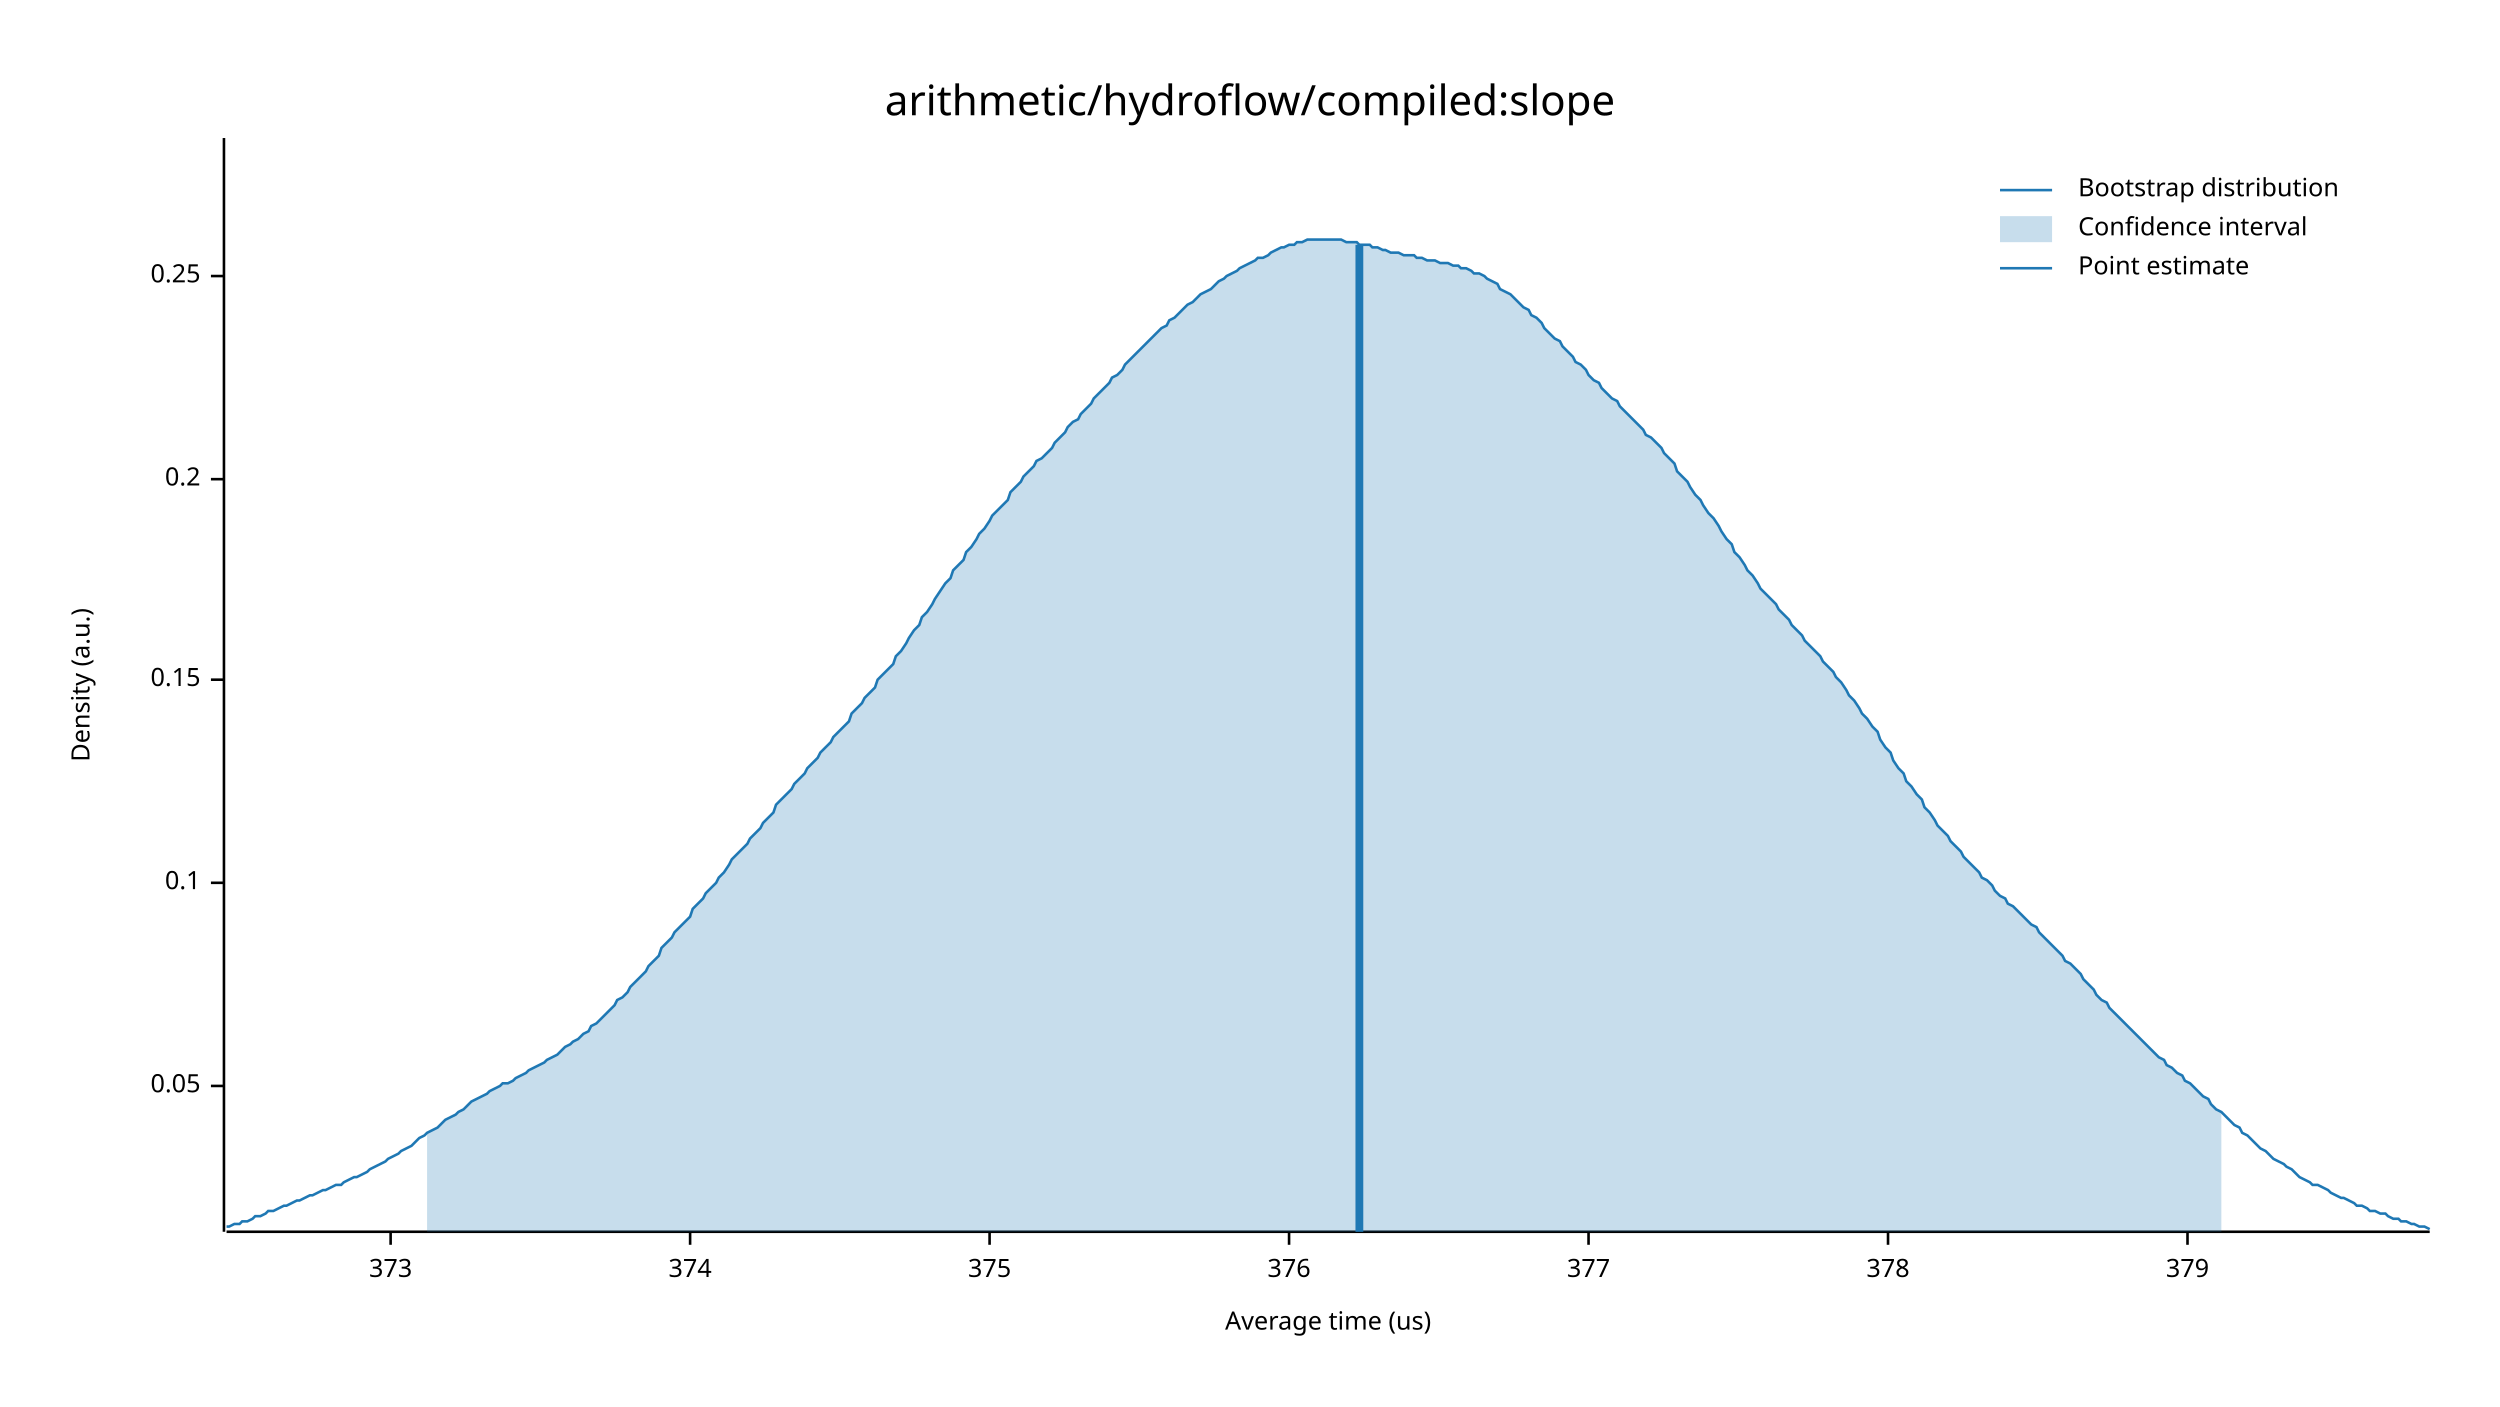
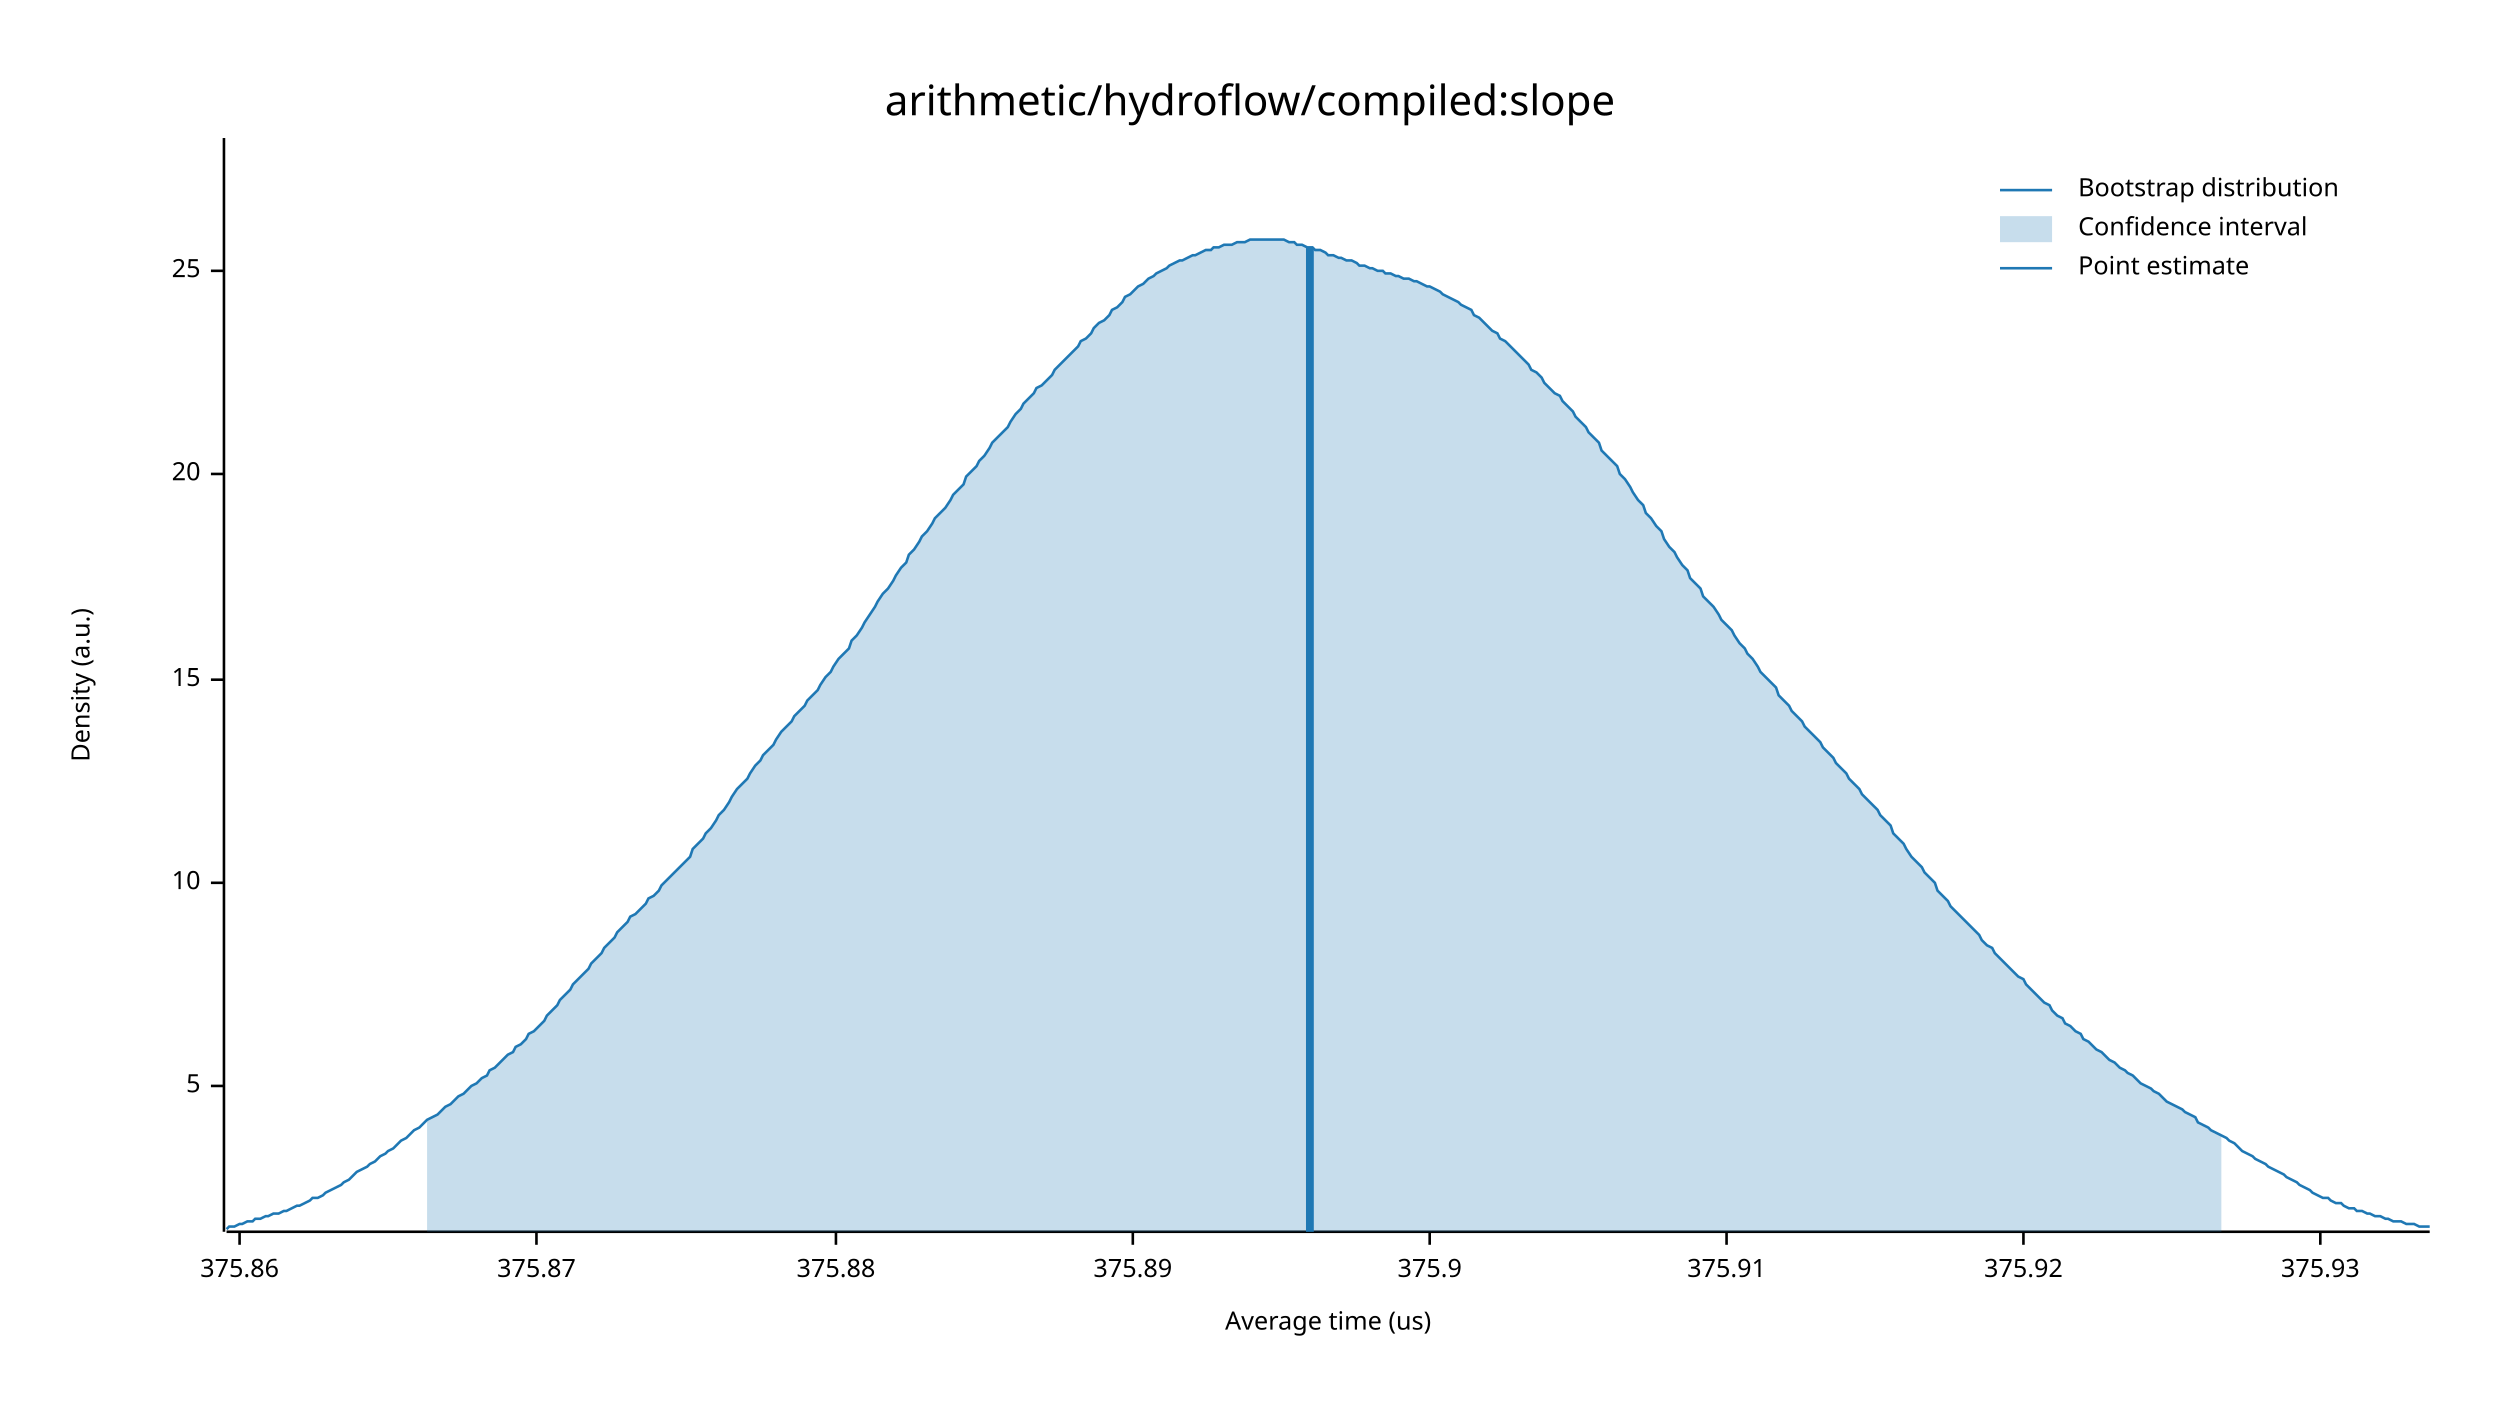
<svg xmlns="http://www.w3.org/2000/svg" width="960" height="540" viewBox="0 0 960 540">
  <text x="480" y="32" dy="0.76em" text-anchor="middle" font-family="sans-serif" font-size="16.129" opacity="1" fill="#000000">
arithmetic/hydroflow/compiled:slope
</text>
  <text x="27" y="263" dy="0.76em" text-anchor="middle" font-family="sans-serif" font-size="9.677" opacity="1" fill="#000000" transform="rotate(270, 27, 263)">
Density (a.u.)
</text>
  <text x="510" y="513" dy="-0.5ex" text-anchor="middle" font-family="sans-serif" font-size="9.677" opacity="1" fill="#000000">
Average time (us)
</text>
  <polyline fill="none" opacity="1" stroke="#000000" stroke-width="1" points="86,53 86,473 " />
  <text x="77" y="417" dy="0.5ex" text-anchor="end" font-family="sans-serif" font-size="9.677" opacity="1" fill="#000000">
- 0.05
+ 5
</text>
  <polyline fill="none" opacity="1" stroke="#000000" stroke-width="1" points="81,417 86,417 " />
  <text x="77" y="339" dy="0.5ex" text-anchor="end" font-family="sans-serif" font-size="9.677" opacity="1" fill="#000000">
- 0.1
+ 10
</text>
  <polyline fill="none" opacity="1" stroke="#000000" stroke-width="1" points="81,339 86,339 " />
  <text x="77" y="261" dy="0.5ex" text-anchor="end" font-family="sans-serif" font-size="9.677" opacity="1" fill="#000000">
- 0.15
+ 15
</text>
  <polyline fill="none" opacity="1" stroke="#000000" stroke-width="1" points="81,261 86,261 " />
-   <text x="77" y="184" dy="0.5ex" text-anchor="end" font-family="sans-serif" font-size="9.677" opacity="1" fill="#000000">
- 0.2
+   <text x="77" y="182" dy="0.5ex" text-anchor="end" font-family="sans-serif" font-size="9.677" opacity="1" fill="#000000">
+ 20
</text>
-   <polyline fill="none" opacity="1" stroke="#000000" stroke-width="1" points="81,184 86,184 " />
-   <text x="77" y="106" dy="0.5ex" text-anchor="end" font-family="sans-serif" font-size="9.677" opacity="1" fill="#000000">
- 0.25
+   <polyline fill="none" opacity="1" stroke="#000000" stroke-width="1" points="81,182 86,182 " />
+   <text x="77" y="104" dy="0.5ex" text-anchor="end" font-family="sans-serif" font-size="9.677" opacity="1" fill="#000000">
+ 25
</text>
-   <polyline fill="none" opacity="1" stroke="#000000" stroke-width="1" points="81,106 86,106 " />
+   <polyline fill="none" opacity="1" stroke="#000000" stroke-width="1" points="81,104 86,104 " />
  <polyline fill="none" opacity="1" stroke="#000000" stroke-width="1" points="87,473 933,473 " />
-   <text x="150" y="483" dy="0.76em" text-anchor="middle" font-family="sans-serif" font-size="9.677" opacity="1" fill="#000000">
- 373
+   <text x="92" y="483" dy="0.76em" text-anchor="middle" font-family="sans-serif" font-size="9.677" opacity="1" fill="#000000">
+ 375.86
</text>
-   <polyline fill="none" opacity="1" stroke="#000000" stroke-width="1" points="150,473 150,478 " />
-   <text x="265" y="483" dy="0.76em" text-anchor="middle" font-family="sans-serif" font-size="9.677" opacity="1" fill="#000000">
- 374
+   <polyline fill="none" opacity="1" stroke="#000000" stroke-width="1" points="92,473 92,478 " />
+   <text x="206" y="483" dy="0.76em" text-anchor="middle" font-family="sans-serif" font-size="9.677" opacity="1" fill="#000000">
+ 375.87
</text>
-   <polyline fill="none" opacity="1" stroke="#000000" stroke-width="1" points="265,473 265,478 " />
-   <text x="380" y="483" dy="0.76em" text-anchor="middle" font-family="sans-serif" font-size="9.677" opacity="1" fill="#000000">
- 375
+   <polyline fill="none" opacity="1" stroke="#000000" stroke-width="1" points="206,473 206,478 " />
+   <text x="321" y="483" dy="0.76em" text-anchor="middle" font-family="sans-serif" font-size="9.677" opacity="1" fill="#000000">
+ 375.88
</text>
-   <polyline fill="none" opacity="1" stroke="#000000" stroke-width="1" points="380,473 380,478 " />
-   <text x="495" y="483" dy="0.76em" text-anchor="middle" font-family="sans-serif" font-size="9.677" opacity="1" fill="#000000">
- 376
+   <polyline fill="none" opacity="1" stroke="#000000" stroke-width="1" points="321,473 321,478 " />
+   <text x="435" y="483" dy="0.76em" text-anchor="middle" font-family="sans-serif" font-size="9.677" opacity="1" fill="#000000">
+ 375.89
</text>
-   <polyline fill="none" opacity="1" stroke="#000000" stroke-width="1" points="495,473 495,478 " />
-   <text x="610" y="483" dy="0.76em" text-anchor="middle" font-family="sans-serif" font-size="9.677" opacity="1" fill="#000000">
- 377
+   <polyline fill="none" opacity="1" stroke="#000000" stroke-width="1" points="435,473 435,478 " />
+   <text x="549" y="483" dy="0.76em" text-anchor="middle" font-family="sans-serif" font-size="9.677" opacity="1" fill="#000000">
+ 375.9
</text>
-   <polyline fill="none" opacity="1" stroke="#000000" stroke-width="1" points="610,473 610,478 " />
-   <text x="725" y="483" dy="0.76em" text-anchor="middle" font-family="sans-serif" font-size="9.677" opacity="1" fill="#000000">
- 378
+   <polyline fill="none" opacity="1" stroke="#000000" stroke-width="1" points="549,473 549,478 " />
+   <text x="663" y="483" dy="0.76em" text-anchor="middle" font-family="sans-serif" font-size="9.677" opacity="1" fill="#000000">
+ 375.91
</text>
-   <polyline fill="none" opacity="1" stroke="#000000" stroke-width="1" points="725,473 725,478 " />
-   <text x="840" y="483" dy="0.76em" text-anchor="middle" font-family="sans-serif" font-size="9.677" opacity="1" fill="#000000">
- 379
+   <polyline fill="none" opacity="1" stroke="#000000" stroke-width="1" points="663,473 663,478 " />
+   <text x="777" y="483" dy="0.76em" text-anchor="middle" font-family="sans-serif" font-size="9.677" opacity="1" fill="#000000">
+ 375.92
</text>
-   <polyline fill="none" opacity="1" stroke="#000000" stroke-width="1" points="840,473 840,478 " />
-   <polyline fill="none" opacity="1" stroke="#1F78B4" stroke-width="1" points="87,471 88,471 90,470 92,470 93,469 95,469 97,468 98,467 100,467 102,466 103,465 105,465 107,464 109,463 110,463 112,462 114,461 115,461 117,460 119,459 120,459 122,458 124,457 125,457 127,456 129,455 131,455 132,454 134,453 136,452 137,452 139,451 141,450 142,449 144,448 146,447 148,446 149,445 151,444 153,443 154,442 156,441 158,440 159,439 161,437 163,436 164,435 166,434 168,433 170,431 171,430 173,429 175,428 176,427 178,426 180,424 181,423 183,422 185,421 187,420 188,419 190,418 192,417 193,416 195,416 197,415 198,414 200,413 202,412 203,411 205,410 207,409 209,408 210,407 212,406 214,405 215,404 217,402 219,401 220,400 222,399 224,397 226,396 227,394 229,393 231,391 232,390 234,388 236,386 237,384 239,383 241,381 242,379 244,377 246,375 248,373 249,371 251,369 253,367 254,364 256,362 258,360 259,358 261,356 263,354 265,352 266,349 268,347 270,345 271,343 273,341 275,339 276,337 278,335 280,332 281,330 283,328 285,326 287,324 288,322 290,320 292,318 293,316 295,314 297,312 298,309 300,307 302,305 304,303 305,301 307,299 309,297 310,295 312,293 314,291 315,289 317,287 319,285 320,283 322,281 324,279 326,277 327,274 329,272 331,270 332,268 334,266 336,264 337,261 339,259 341,257 343,255 344,252 346,250 348,247 349,245 351,242 353,240 354,237 356,235 358,232 359,230 361,227 363,224 365,222 366,219 368,217 370,215 371,212 373,210 375,207 376,205 378,203 380,200 381,198 383,196 385,194 387,192 388,189 390,187 392,185 393,183 395,181 397,179 398,177 400,176 402,174 404,172 405,170 407,168 409,166 410,164 412,162 414,161 415,159 417,157 419,155 420,153 422,151 424,149 426,147 427,145 429,144 431,142 432,140 434,138 436,136 437,135 439,133 441,131 443,129 444,128 446,126 448,125 449,123 451,122 453,120 454,119 456,117 458,116 459,115 461,113 463,112 465,111 466,110 468,108 470,107 471,106 473,105 475,104 476,103 478,102 480,101 482,100 483,99 485,99 487,98 488,97 490,96 492,95 493,95 495,94 497,94 498,93 500,93 502,92 504,92 505,92 507,92 509,92 510,92 512,92 514,92 515,92 517,93 519,93 521,93 522,94 524,94 526,94 527,95 529,95 531,96 532,96 534,97 536,97 537,97 539,98 541,98 543,98 544,99 546,99 548,100 549,100 551,100 553,101 554,101 556,101 558,102 560,102 561,103 563,103 565,104 566,105 568,105 570,106 571,107 573,108 575,109 576,111 578,112 580,113 582,115 583,116 585,118 587,119 588,121 590,122 592,124 593,126 595,128 597,130 599,131 600,133 602,135 604,137 605,139 607,140 609,142 610,144 612,146 614,147 615,149 617,151 619,153 621,154 622,156 624,158 626,160 627,161 629,163 631,165 632,167 634,168 636,170 638,172 639,174 641,176 643,178 644,181 646,183 648,185 649,187 651,190 653,192 654,194 656,197 658,199 660,202 661,204 663,207 665,209 666,212 668,214 670,217 671,219 673,221 675,224 676,226 678,228 680,230 682,232 683,234 685,236 687,238 688,240 690,242 692,244 693,246 695,248 697,250 699,252 700,254 702,256 704,258 705,260 707,262 709,265 710,267 712,269 714,272 715,274 717,276 719,279 721,281 722,284 724,287 726,289 727,292 729,295 731,297 732,300 734,302 736,305 738,307 739,310 741,312 743,315 744,317 746,319 748,321 749,323 751,325 753,327 754,329 756,331 758,333 760,335 761,337 763,338 765,340 766,342 768,344 770,345 771,347 773,348 775,350 777,352 778,353 780,355 782,356 783,358 785,360 787,362 788,363 790,365 792,367 793,369 795,370 797,372 799,374 800,376 802,378 804,380 805,382 807,384 809,385 810,387 812,389 814,391 816,393 817,394 819,396 821,398 822,399 824,401 826,403 827,404 829,406 831,407 832,409 834,410 836,412 838,413 839,415 841,416 843,418 844,419 846,421 848,422 849,424 851,426 853,427 855,429 856,430 858,432 860,433 861,435 863,436 865,438 866,439 868,441 870,442 871,443 873,445 875,446 877,447 878,448 880,449 882,451 883,452 885,453 887,454 888,455 890,455 892,456 894,457 895,458 897,459 899,460 900,460 902,461 904,462 905,463 907,463 909,464 910,465 912,465 914,466 916,466 917,467 919,468 921,468 922,469 924,469 926,470 927,470 929,471 931,471 933,472 " />
-   <polygon opacity="0.25" fill="#1F78B4" points="164,435 166,434 168,433 170,431 171,430 173,429 175,428 176,427 178,426 180,424 181,423 183,422 185,421 187,420 188,419 190,418 192,417 193,416 195,416 197,415 198,414 200,413 202,412 203,411 205,410 207,409 209,408 210,407 212,406 214,405 215,404 217,402 219,401 220,400 222,399 224,397 226,396 227,394 229,393 231,391 232,390 234,388 236,386 237,384 239,383 241,381 242,379 244,377 246,375 248,373 249,371 251,369 253,367 254,364 256,362 258,360 259,358 261,356 263,354 265,352 266,349 268,347 270,345 271,343 273,341 275,339 276,337 278,335 280,332 281,330 283,328 285,326 287,324 288,322 290,320 292,318 293,316 295,314 297,312 298,309 300,307 302,305 304,303 305,301 307,299 309,297 310,295 312,293 314,291 315,289 317,287 319,285 320,283 322,281 324,279 326,277 327,274 329,272 331,270 332,268 334,266 336,264 337,261 339,259 341,257 343,255 344,252 346,250 348,247 349,245 351,242 353,240 354,237 356,235 358,232 359,230 361,227 363,224 365,222 366,219 368,217 370,215 371,212 373,210 375,207 376,205 378,203 380,200 381,198 383,196 385,194 387,192 388,189 390,187 392,185 393,183 395,181 397,179 398,177 400,176 402,174 404,172 405,170 407,168 409,166 410,164 412,162 414,161 415,159 417,157 419,155 420,153 422,151 424,149 426,147 427,145 429,144 431,142 432,140 434,138 436,136 437,135 439,133 441,131 443,129 444,128 446,126 448,125 449,123 451,122 453,120 454,119 456,117 458,116 459,115 461,113 463,112 465,111 466,110 468,108 470,107 471,106 473,105 475,104 476,103 478,102 480,101 482,100 483,99 485,99 487,98 488,97 490,96 492,95 493,95 495,94 497,94 498,93 500,93 502,92 504,92 505,92 507,92 509,92 510,92 512,92 514,92 515,92 517,93 519,93 521,93 522,94 524,94 526,94 527,95 529,95 531,96 532,96 534,97 536,97 537,97 539,98 541,98 543,98 544,99 546,99 548,100 549,100 551,100 553,101 554,101 556,101 558,102 560,102 561,103 563,103 565,104 566,105 568,105 570,106 571,107 573,108 575,109 576,111 578,112 580,113 582,115 583,116 585,118 587,119 588,121 590,122 592,124 593,126 595,128 597,130 599,131 600,133 602,135 604,137 605,139 607,140 609,142 610,144 612,146 614,147 615,149 617,151 619,153 621,154 622,156 624,158 626,160 627,161 629,163 631,165 632,167 634,168 636,170 638,172 639,174 641,176 643,178 644,181 646,183 648,185 649,187 651,190 653,192 654,194 656,197 658,199 660,202 661,204 663,207 665,209 666,212 668,214 670,217 671,219 673,221 675,224 676,226 678,228 680,230 682,232 683,234 685,236 687,238 688,240 690,242 692,244 693,246 695,248 697,250 699,252 700,254 702,256 704,258 705,260 707,262 709,265 710,267 712,269 714,272 715,274 717,276 719,279 721,281 722,284 724,287 726,289 727,292 729,295 731,297 732,300 734,302 736,305 738,307 739,310 741,312 743,315 744,317 746,319 748,321 749,323 751,325 753,327 754,329 756,331 758,333 760,335 761,337 763,338 765,340 766,342 768,344 770,345 771,347 773,348 775,350 777,352 778,353 780,355 782,356 783,358 785,360 787,362 788,363 790,365 792,367 793,369 795,370 797,372 799,374 800,376 802,378 804,380 805,382 807,384 809,385 810,387 812,389 814,391 816,393 817,394 819,396 821,398 822,399 824,401 826,403 827,404 829,406 831,407 832,409 834,410 836,412 838,413 839,415 841,416 843,418 844,419 846,421 848,422 849,424 851,426 853,427 853,473 164,473 " />
-   <polyline fill="none" opacity="1" stroke="#1F78B4" stroke-width="3" points="522,473 522,94 " />
+   <polyline fill="none" opacity="1" stroke="#000000" stroke-width="1" points="777,473 777,478 " />
+   <text x="891" y="483" dy="0.76em" text-anchor="middle" font-family="sans-serif" font-size="9.677" opacity="1" fill="#000000">
+ 375.93
+ </text>
+   <polyline fill="none" opacity="1" stroke="#000000" stroke-width="1" points="891,473 891,478 " />
+   <polyline fill="none" opacity="1" stroke="#1F78B4" stroke-width="1" points="87,472 88,471 90,471 92,470 93,470 95,469 97,469 98,468 100,468 102,467 103,467 105,466 107,466 109,465 110,465 112,464 114,463 115,463 117,462 119,461 120,460 122,460 124,459 125,458 127,457 129,456 131,455 132,454 134,453 136,451 137,450 139,449 141,448 142,447 144,446 146,444 148,443 149,442 151,441 153,439 154,438 156,437 158,435 159,434 161,433 163,431 164,430 166,429 168,428 170,426 171,425 173,424 175,422 176,421 178,420 180,418 181,417 183,416 185,414 187,413 188,411 190,410 192,408 193,407 195,405 197,404 198,402 200,401 202,399 203,397 205,396 207,394 209,392 210,390 212,388 214,386 215,384 217,382 219,380 220,378 222,376 224,374 226,372 227,370 229,368 231,366 232,364 234,362 236,360 237,358 239,356 241,354 242,352 244,351 246,349 248,347 249,345 251,344 253,342 254,340 256,338 258,336 259,335 261,333 263,331 265,329 266,326 268,324 270,322 271,320 273,318 275,315 276,313 278,311 280,308 281,306 283,303 285,301 287,299 288,297 290,294 292,292 293,290 295,288 297,286 298,284 300,281 302,279 304,277 305,275 307,273 309,271 310,269 312,267 314,265 315,263 317,260 319,258 320,256 322,253 324,251 326,249 327,246 329,244 331,241 332,239 334,236 336,233 337,231 339,228 341,226 343,223 344,221 346,218 348,216 349,213 351,211 353,208 354,206 356,204 358,201 359,199 361,197 363,195 365,192 366,190 368,188 370,186 371,183 373,181 375,179 376,177 378,175 380,172 381,170 383,168 385,166 387,164 388,162 390,159 392,157 393,155 395,153 397,151 398,149 400,148 402,146 404,144 405,142 407,140 409,138 410,137 412,135 414,133 415,131 417,130 419,128 420,126 422,124 424,123 426,121 427,119 429,118 431,116 432,114 434,113 436,111 437,110 439,109 441,107 443,106 444,105 446,104 448,103 449,102 451,101 453,100 454,100 456,99 458,98 459,98 461,97 463,96 465,96 466,95 468,95 470,94 471,94 473,94 475,93 476,93 478,93 480,92 482,92 483,92 485,92 487,92 488,92 490,92 492,92 493,92 495,93 497,93 498,94 500,94 502,95 504,95 505,96 507,96 509,97 510,98 512,98 514,99 515,99 517,100 519,100 521,101 522,102 524,102 526,103 527,103 529,104 531,104 532,105 534,105 536,106 537,106 539,107 541,107 543,108 544,108 546,109 548,110 549,110 551,111 553,112 554,113 556,114 558,115 560,116 561,117 563,118 565,119 566,121 568,122 570,124 571,125 573,127 575,128 576,130 578,131 580,133 582,135 583,136 585,138 587,140 588,142 590,143 592,145 593,147 595,149 597,151 599,152 600,154 602,156 604,158 605,160 607,162 609,164 610,166 612,168 614,170 615,173 617,175 619,177 621,179 622,182 624,184 626,187 627,189 629,192 631,194 632,197 634,199 636,202 638,204 639,207 641,210 643,212 644,214 646,217 648,219 649,222 651,224 653,226 654,229 656,231 658,233 660,236 661,238 663,240 665,242 666,244 668,247 670,249 671,251 673,253 675,256 676,258 678,260 680,262 682,264 683,267 685,269 687,271 688,273 690,275 692,277 693,279 695,281 697,283 699,285 700,287 702,289 704,291 705,293 707,295 709,297 710,299 712,301 714,303 715,305 717,307 719,309 721,311 722,313 724,315 726,317 727,320 729,322 731,324 732,326 734,329 736,331 738,333 739,335 741,337 743,339 744,342 746,344 748,346 749,348 751,350 753,352 754,353 756,355 758,357 760,359 761,361 763,363 765,364 766,366 768,368 770,370 771,371 773,373 775,375 777,376 778,378 780,380 782,382 783,383 785,385 787,386 788,388 790,390 792,391 793,393 795,394 797,396 799,397 800,399 802,400 804,402 805,403 807,404 809,406 810,407 812,408 814,410 816,411 817,412 819,413 821,415 822,416 824,417 826,418 827,419 829,420 831,422 832,423 834,424 836,425 838,426 839,427 841,428 843,429 844,431 846,432 848,433 849,434 851,435 853,436 855,437 856,438 858,439 860,441 861,442 863,443 865,444 866,445 868,446 870,447 871,448 873,449 875,450 877,451 878,452 880,453 882,454 883,455 885,456 887,457 888,458 890,459 892,460 894,460 895,461 897,462 899,462 900,463 902,464 904,464 905,465 907,465 909,466 910,466 912,467 914,467 916,468 917,468 919,469 921,469 922,469 924,470 926,470 927,470 929,471 931,471 933,471 " />
+   <polygon opacity="0.25" fill="#1F78B4" points="164,430 166,429 168,428 170,426 171,425 173,424 175,422 176,421 178,420 180,418 181,417 183,416 185,414 187,413 188,411 190,410 192,408 193,407 195,405 197,404 198,402 200,401 202,399 203,397 205,396 207,394 209,392 210,390 212,388 214,386 215,384 217,382 219,380 220,378 222,376 224,374 226,372 227,370 229,368 231,366 232,364 234,362 236,360 237,358 239,356 241,354 242,352 244,351 246,349 248,347 249,345 251,344 253,342 254,340 256,338 258,336 259,335 261,333 263,331 265,329 266,326 268,324 270,322 271,320 273,318 275,315 276,313 278,311 280,308 281,306 283,303 285,301 287,299 288,297 290,294 292,292 293,290 295,288 297,286 298,284 300,281 302,279 304,277 305,275 307,273 309,271 310,269 312,267 314,265 315,263 317,260 319,258 320,256 322,253 324,251 326,249 327,246 329,244 331,241 332,239 334,236 336,233 337,231 339,228 341,226 343,223 344,221 346,218 348,216 349,213 351,211 353,208 354,206 356,204 358,201 359,199 361,197 363,195 365,192 366,190 368,188 370,186 371,183 373,181 375,179 376,177 378,175 380,172 381,170 383,168 385,166 387,164 388,162 390,159 392,157 393,155 395,153 397,151 398,149 400,148 402,146 404,144 405,142 407,140 409,138 410,137 412,135 414,133 415,131 417,130 419,128 420,126 422,124 424,123 426,121 427,119 429,118 431,116 432,114 434,113 436,111 437,110 439,109 441,107 443,106 444,105 446,104 448,103 449,102 451,101 453,100 454,100 456,99 458,98 459,98 461,97 463,96 465,96 466,95 468,95 470,94 471,94 473,94 475,93 476,93 478,93 480,92 482,92 483,92 485,92 487,92 488,92 490,92 492,92 493,92 495,93 497,93 498,94 500,94 502,95 504,95 505,96 507,96 509,97 510,98 512,98 514,99 515,99 517,100 519,100 521,101 522,102 524,102 526,103 527,103 529,104 531,104 532,105 534,105 536,106 537,106 539,107 541,107 543,108 544,108 546,109 548,110 549,110 551,111 553,112 554,113 556,114 558,115 560,116 561,117 563,118 565,119 566,121 568,122 570,124 571,125 573,127 575,128 576,130 578,131 580,133 582,135 583,136 585,138 587,140 588,142 590,143 592,145 593,147 595,149 597,151 599,152 600,154 602,156 604,158 605,160 607,162 609,164 610,166 612,168 614,170 615,173 617,175 619,177 621,179 622,182 624,184 626,187 627,189 629,192 631,194 632,197 634,199 636,202 638,204 639,207 641,210 643,212 644,214 646,217 648,219 649,222 651,224 653,226 654,229 656,231 658,233 660,236 661,238 663,240 665,242 666,244 668,247 670,249 671,251 673,253 675,256 676,258 678,260 680,262 682,264 683,267 685,269 687,271 688,273 690,275 692,277 693,279 695,281 697,283 699,285 700,287 702,289 704,291 705,293 707,295 709,297 710,299 712,301 714,303 715,305 717,307 719,309 721,311 722,313 724,315 726,317 727,320 729,322 731,324 732,326 734,329 736,331 738,333 739,335 741,337 743,339 744,342 746,344 748,346 749,348 751,350 753,352 754,353 756,355 758,357 760,359 761,361 763,363 765,364 766,366 768,368 770,370 771,371 773,373 775,375 777,376 778,378 780,380 782,382 783,383 785,385 787,386 788,388 790,390 792,391 793,393 795,394 797,396 799,397 800,399 802,400 804,402 805,403 807,404 809,406 810,407 812,408 814,410 816,411 817,412 819,413 821,415 822,416 824,417 826,418 827,419 829,420 831,422 832,423 834,424 836,425 838,426 839,427 841,428 843,429 844,431 846,432 848,433 849,434 851,435 853,436 853,473 164,473 " />
+   <polyline fill="none" opacity="1" stroke="#1F78B4" stroke-width="3" points="503,473 503,95 " />
  <text x="798" y="68" dy="0.76em" text-anchor="start" font-family="sans-serif" font-size="9.677" opacity="1" fill="#000000">
Bootstrap distribution
</text>
  <text x="798" y="83" dy="0.76em" text-anchor="start" font-family="sans-serif" font-size="9.677" opacity="1" fill="#000000">
Confidence interval
</text>
  <text x="798" y="98" dy="0.76em" text-anchor="start" font-family="sans-serif" font-size="9.677" opacity="1" fill="#000000">
Point estimate
</text>
  <polyline fill="none" opacity="1" stroke="#1F78B4" stroke-width="1" points="768,73 788,73 " />
  <rect x="768" y="83" width="20" height="10" opacity="0.25" fill="#1F78B4" stroke="none" />
  <polyline fill="none" opacity="1" stroke="#1F78B4" stroke-width="1" points="768,103 788,103 " />
</svg>
